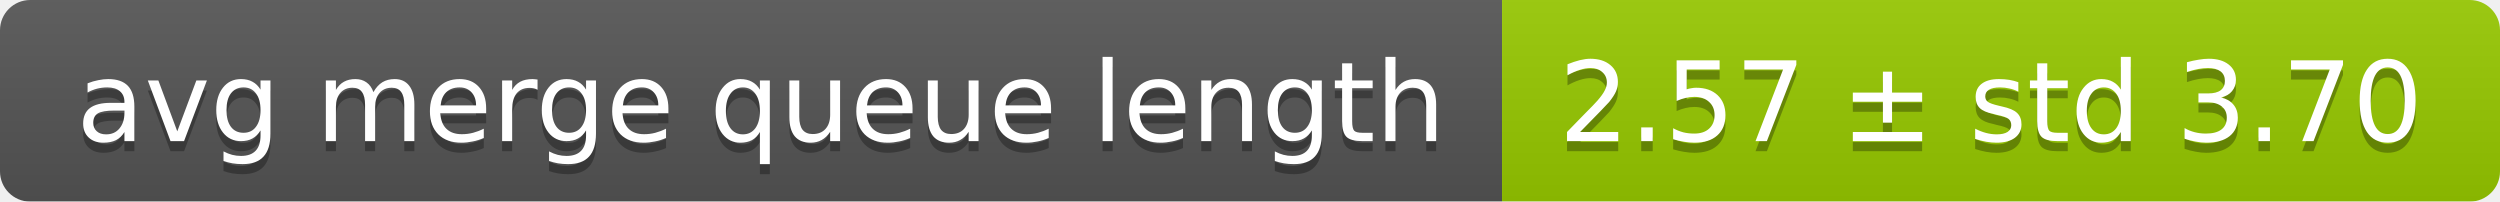
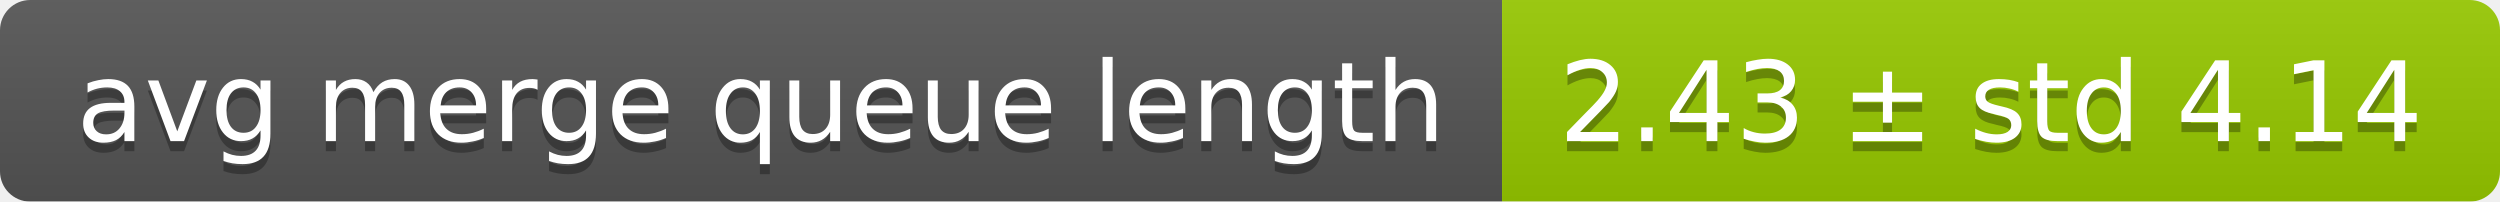
<svg xmlns="http://www.w3.org/2000/svg" width="248" height="20">
  <linearGradient id="smooth" x2="0" y2="100%">
    <stop offset="0" stop-color="#bbb" stop-opacity=".1" />
    <stop offset="1" stop-opacity=".1" />
  </linearGradient>
  <mask id="round">
    <rect width="248" height="20" rx="3" fill="#fff" />
  </mask>
  <g mask="url(#round)">
    <rect width="149" height="20" fill="#555" />
    <rect x="149" width="99" height="20" fill="#97ca00" />
    <rect width="248" height="20" fill="url(#smooth)" />
  </g>
  <g fill="#fff" text-anchor="middle" font-family="DejaVu Sans,Verdana,Geneva,sans-serif" font-size="11">
    <text x="75.5" y="15" fill="#010101" fill-opacity=".3">avg merge queue length</text>
    <text x="75.5" y="14">avg merge queue length</text>
-     <text x="197.5" y="15" fill="#010101" fill-opacity=".3">2.57 ± std 3.70</text>
-     <text x="197.5" y="14">2.57 ± std 3.70</text>
+     <text x="197.5" y="15" fill="#010101" fill-opacity=".3">2.43 ± std 4.14</text>
+     <text x="197.5" y="14">2.43 ± std 4.14</text>
  </g>
</svg>
